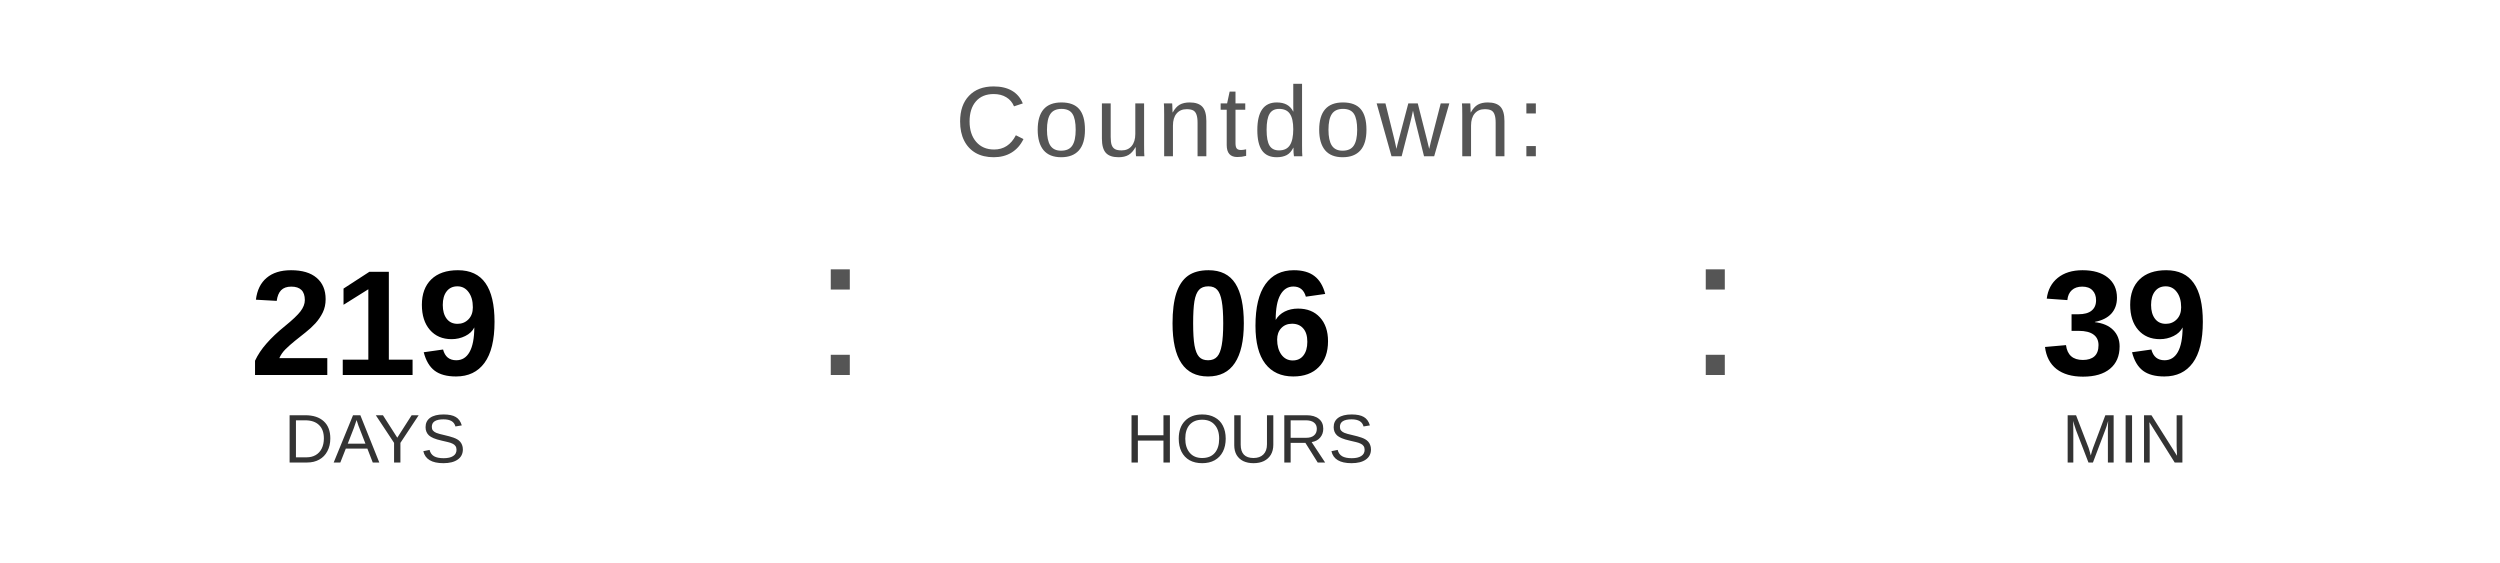
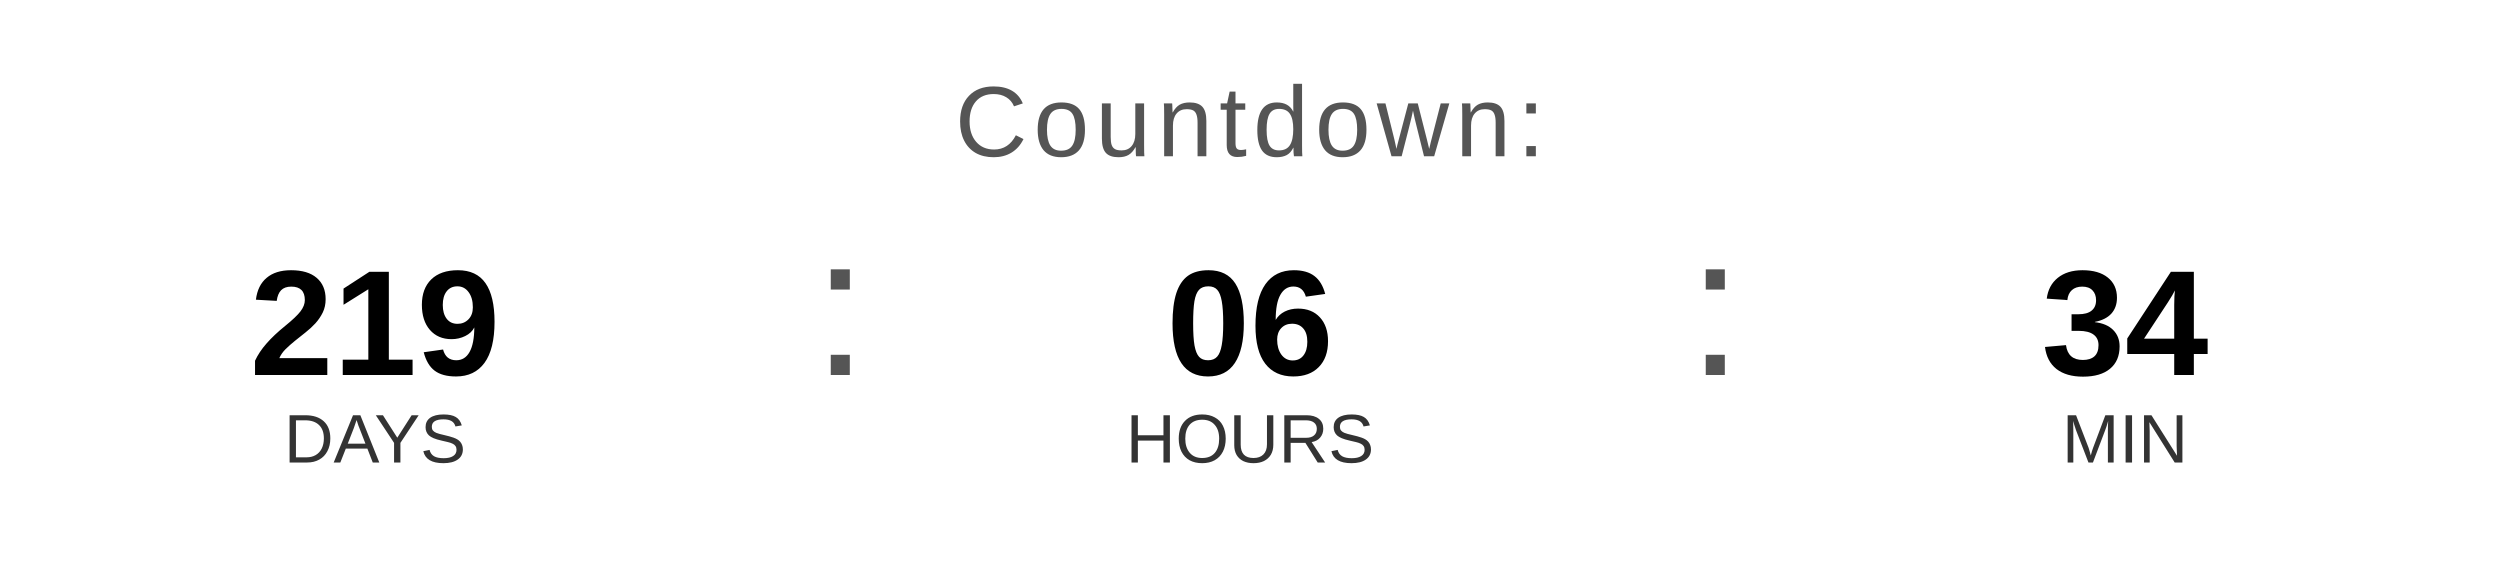
<svg xmlns="http://www.w3.org/2000/svg" width="400" height="90" viewBox="0 0 400 90">
  <text x="200" y="25" font-family="Arial, Helvetica, sans-serif" font-size="16" fill="#555555" text-anchor="middle" letter-spacing="1">
    Countdown:
  </text>
  <text x="60" y="60" font-family="Arial, Helvetica, sans-serif" font-size="24" font-weight="bold" fill="#000000" text-anchor="middle">219</text>
  <text x="60" y="74" font-family="Arial, Helvetica, sans-serif" font-size="11" fill="#333333" text-anchor="middle">DAYS</text>
  <text x="130" y="60" font-family="Arial, sans-serif" font-size="32" fill="#555555">:</text>
  <text x="200" y="60" font-family="Arial, Helvetica, sans-serif" font-size="24" font-weight="bold" fill="#000000" text-anchor="middle">06</text>
  <text x="200" y="74" font-family="Arial, Helvetica, sans-serif" font-size="11" fill="#333333" text-anchor="middle">HOURS</text>
  <text x="270" y="60" font-family="Arial, sans-serif" font-size="32" fill="#555555">:</text>
-   <text x="340" y="60" font-family="Arial, Helvetica, sans-serif" font-size="24" font-weight="bold" fill="#000000" text-anchor="middle">39</text>
+   <text x="340" y="60" font-family="Arial, Helvetica, sans-serif" font-size="24" font-weight="bold" fill="#000000" text-anchor="middle">34</text>
  <text x="340" y="74" font-family="Arial, Helvetica, sans-serif" font-size="11" fill="#333333" text-anchor="middle">MIN</text>
</svg>
